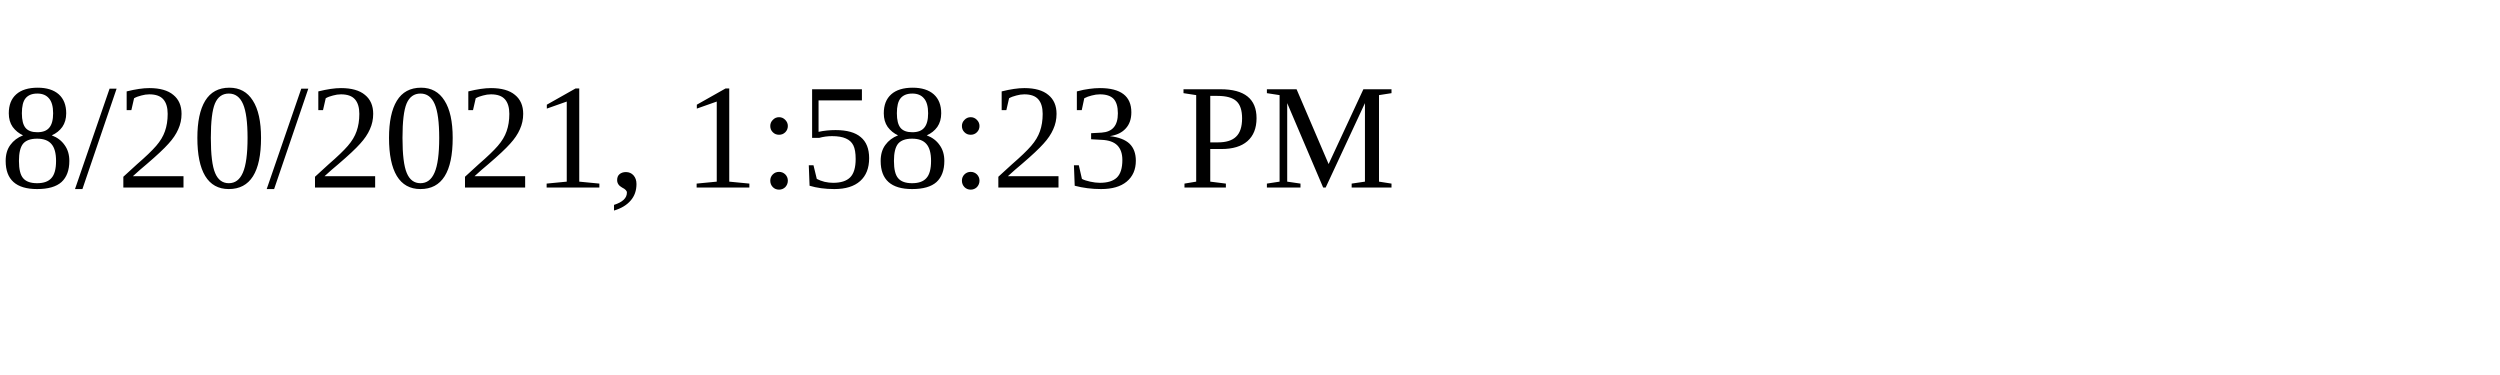
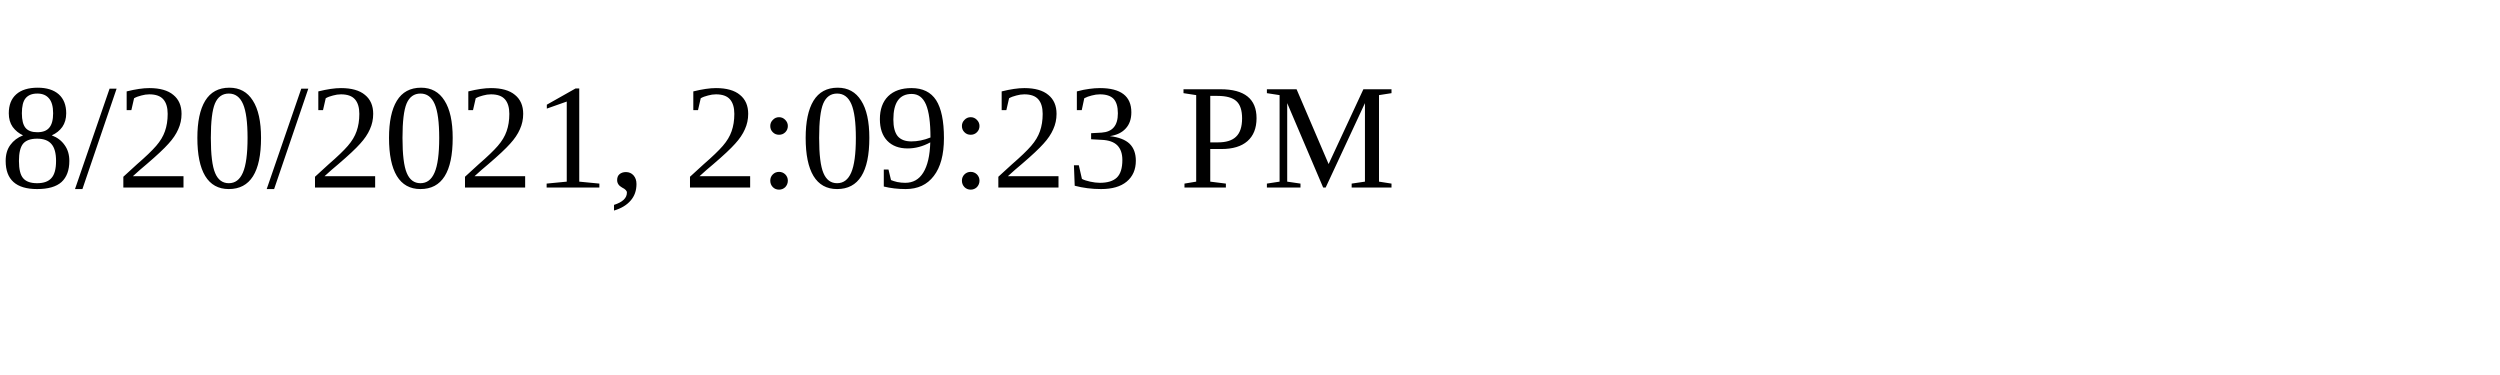
<svg xmlns="http://www.w3.org/2000/svg" height="30" width="200">
-   <text x="0" y="15">8/20/2021, 1:58:23 PM</text>
+   <text x="0" y="15">8/20/2021, 2:09:23 PM</text>
</svg>
